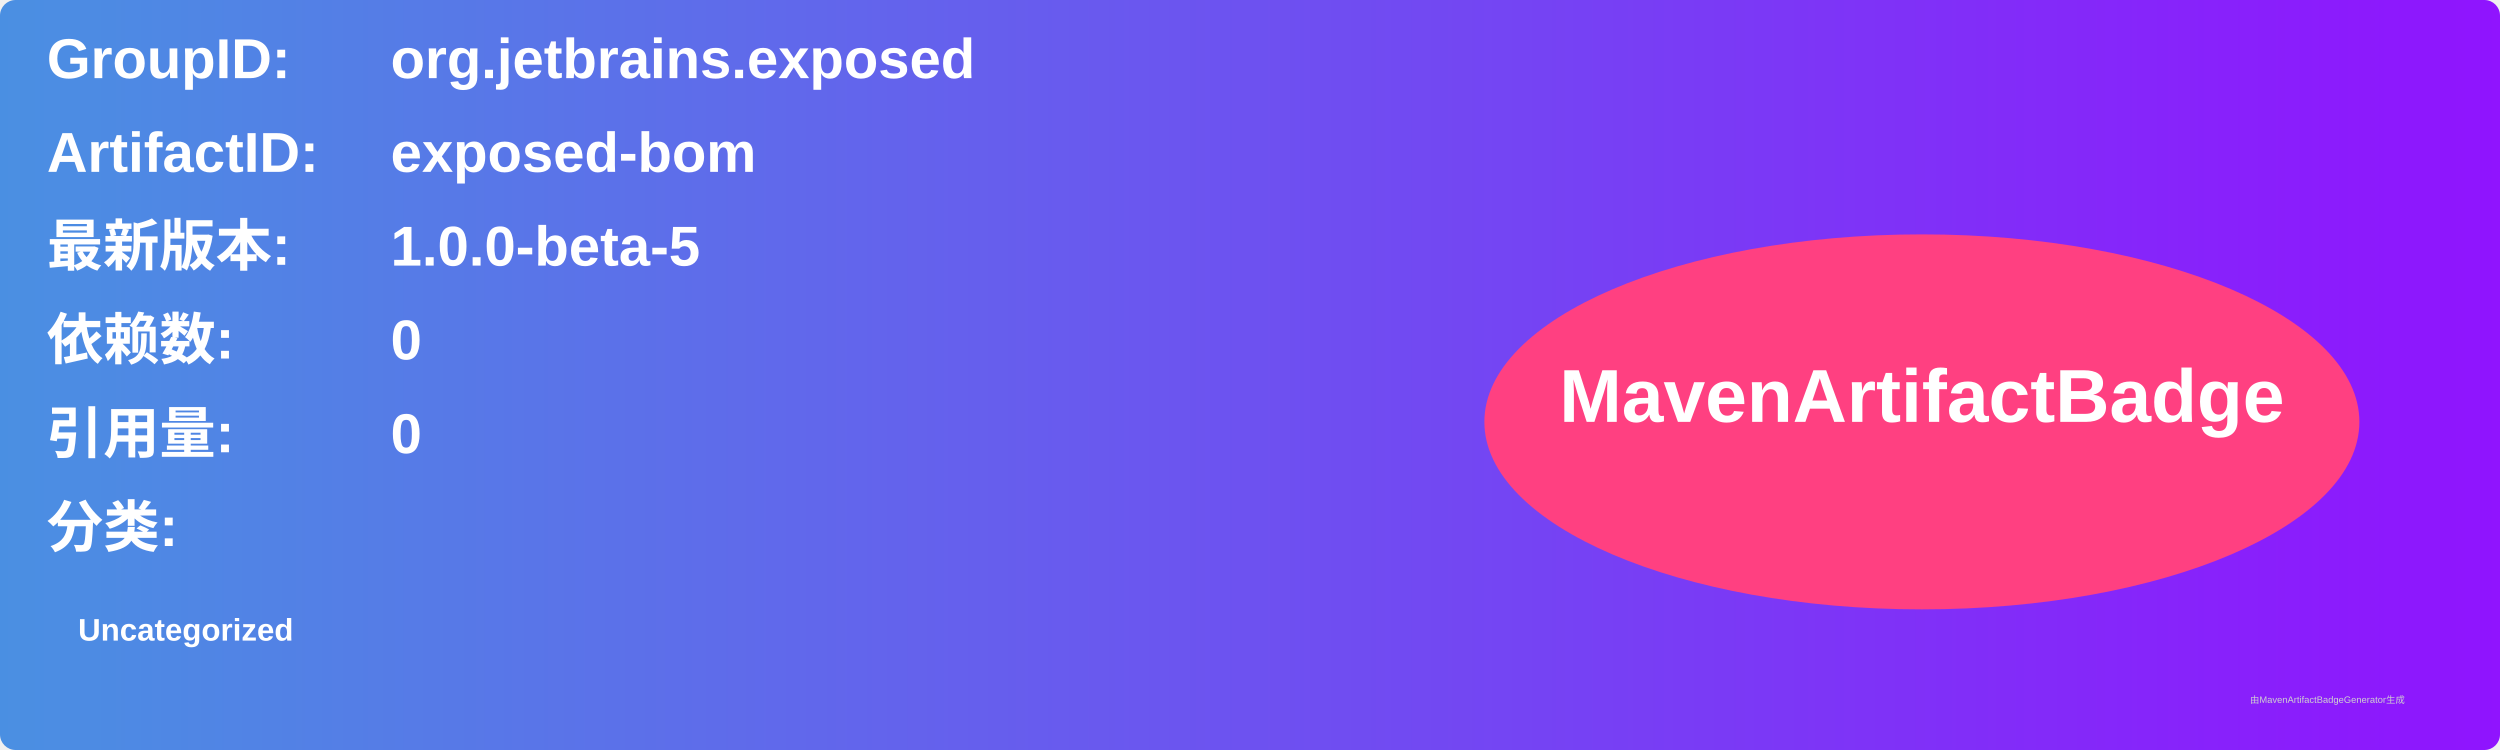
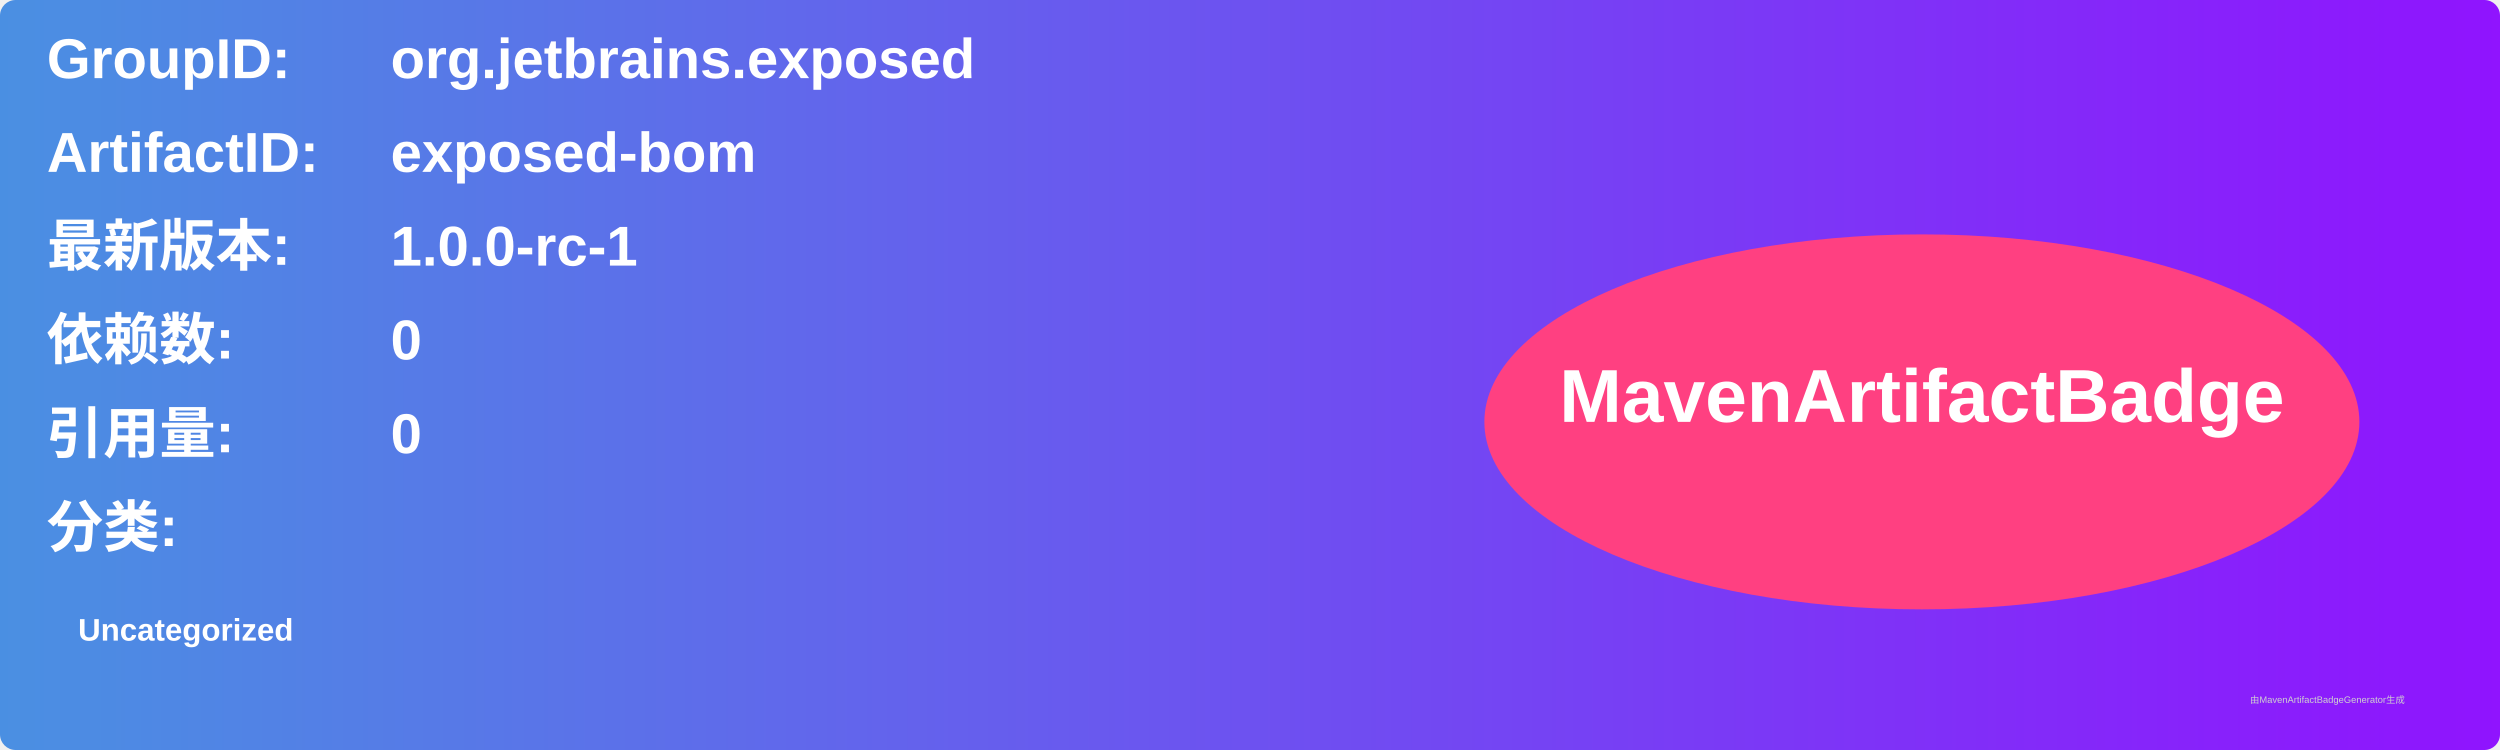
<svg xmlns="http://www.w3.org/2000/svg" width="800" height="240" viewBox="0 0 800 240">
  <linearGradient id="grad" x1="0%" y1="0%" x2="100%" y2="0%">
    <stop offset="0%" stop-color="#4a90e2" />
    <stop offset="100%" stop-color="#9013fe" />
  </linearGradient>
  <rect width="100%" height="100%" rx="5" ry="5" fill="url(#grad)" />
  <g transform="translate(15, 15)">
    <text x="0" y="10" font-family="Arial" font-size="18" fill="white" font-weight="bold" width="260">GroupID:</text>
    <text x="110" y="10" font-family="Arial" font-size="18" fill="white" font-weight="bold" width="460">org.jetbrains.exposed</text>
    <text x="0" y="40" font-family="Arial" font-size="18" fill="white" font-weight="bold" width="260">ArtifactID:</text>
    <text x="110" y="40" font-family="Arial" font-size="18" fill="white" font-weight="bold" width="460">exposed-bom</text>
    <text x="0" y="70" font-family="Arial" font-size="18" fill="white" font-weight="bold">最新版本:</text>
    <text x="110" y="70" font-family="Arial" font-size="18" fill="white" font-weight="bold">
-       <tspan font-weight="bold">1.0.0-beta-5</tspan>
+       <tspan font-weight="bold">1.0.0-rc-1</tspan>
    </text>
    <text x="0" y="100" font-family="Arial" font-size="18" fill="white" font-weight="bold">依赖数: </text>
    <text x="110" y="100" font-family="Arial" font-size="18" fill="white">
      <tspan font-weight="bold">0</tspan>
    </text>
    <text x="0" y="130" font-family="Arial" font-size="18" fill="white" font-weight="bold">引用量: </text>
    <text x="110" y="130" font-family="Arial" font-size="18" fill="white">
      <tspan font-weight="bold">0</tspan>
    </text>
    <text x="0" y="160" font-family="Arial" font-size="18" fill="white" font-weight="bold">分类:</text>
    <text x="10" y="190" font-family="Arial" font-size="10" fill="white">
      <tspan font-weight="bold">Uncategorized</tspan>
    </text>
    <ellipse cx="600" cy="120" rx="140" ry="60" fill="#ff4081" />
    <text x="600" y="120" text-anchor="middle" font-family="Arial" font-size="24" fill="white" font-weight="bold">MavenArtifactBadge</text>
  </g>
  <text x="720" y="225" font-family="Arial" font-size="3" fill="#d0d0d0">由MavenArtifactBadgeGenerator生成</text>
</svg>
